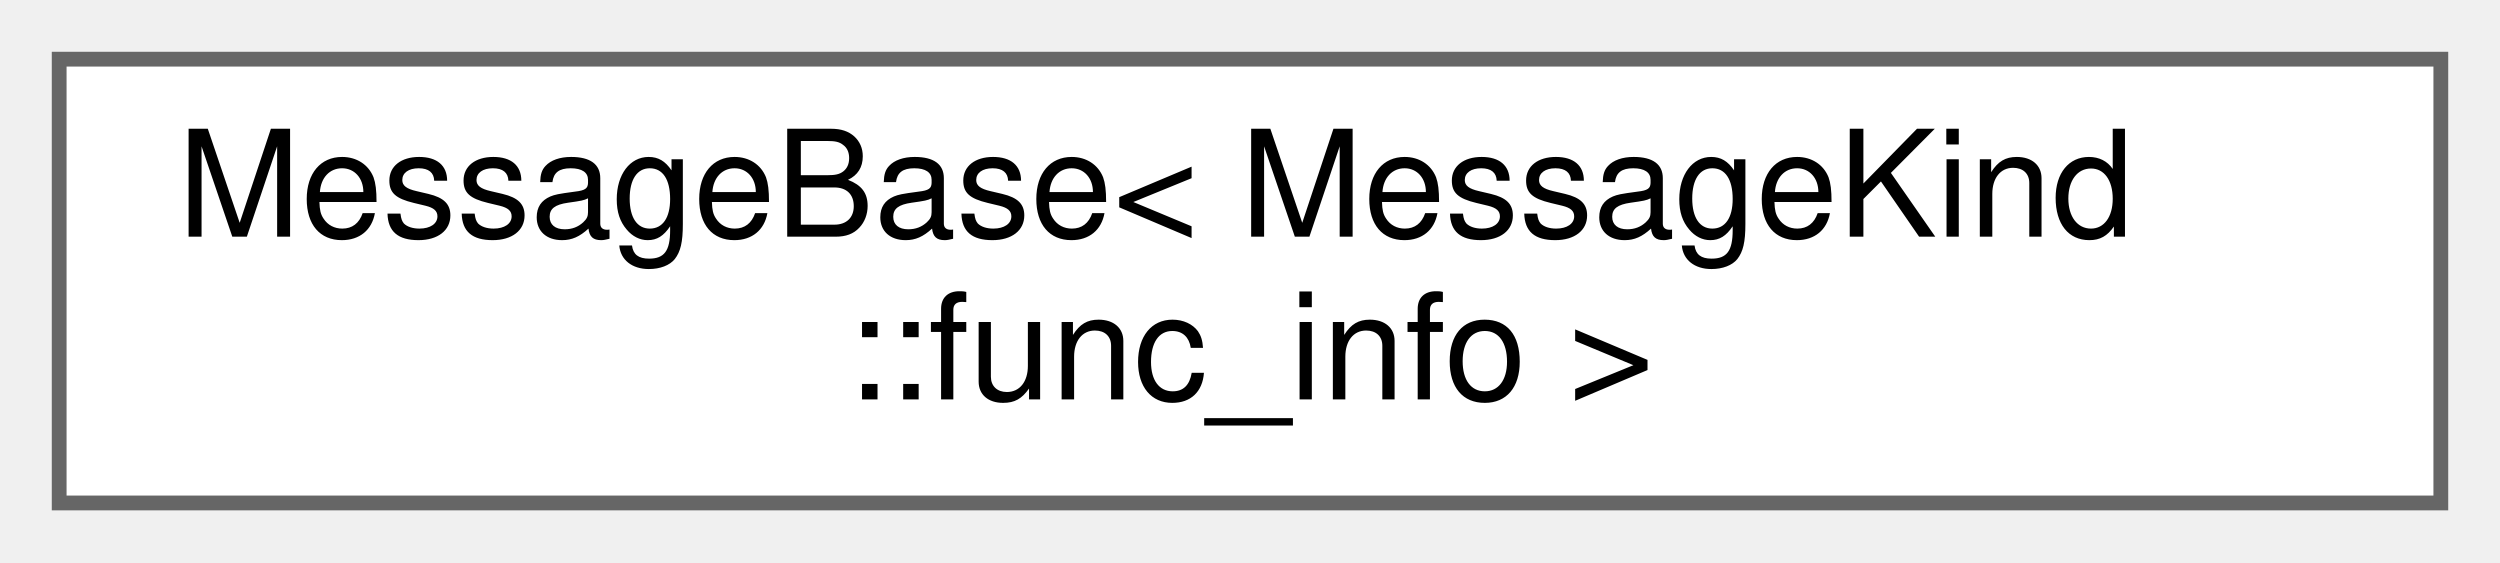
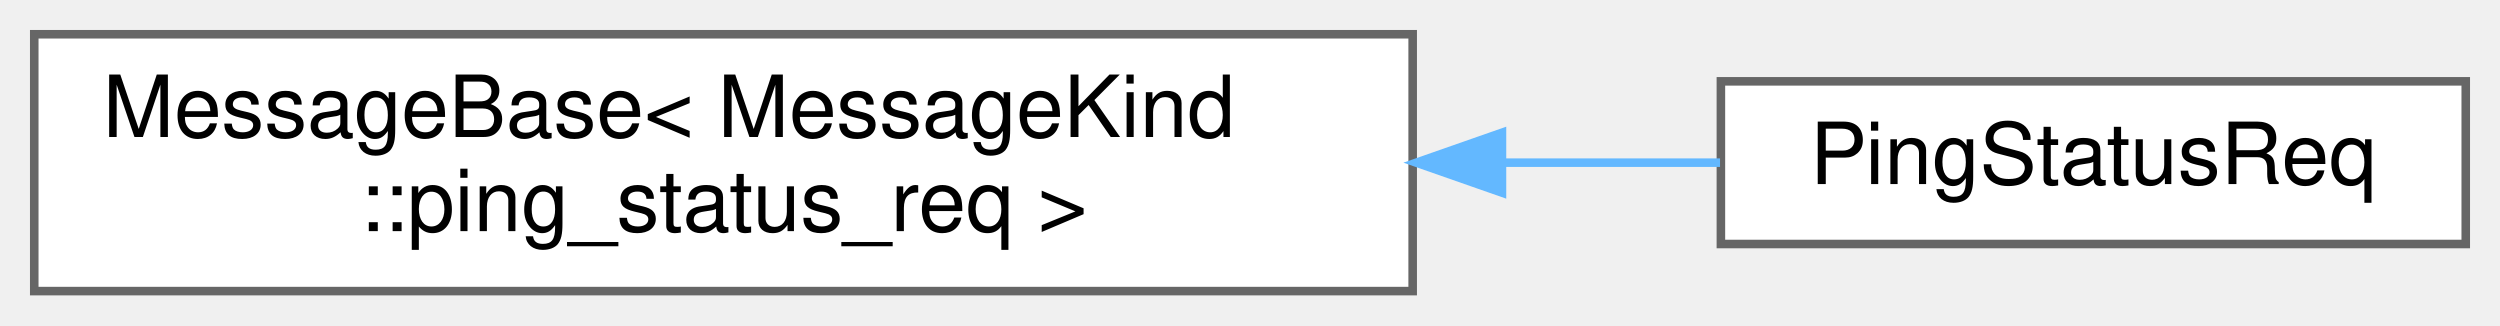
- <svg xmlns="http://www.w3.org/2000/svg" xmlns:xlink="http://www.w3.org/1999/xlink" width="169pt" height="38pt" viewBox="0.00 0.00 169.00 38.00">
+ <svg xmlns="http://www.w3.org/2000/svg" xmlns:xlink="http://www.w3.org/1999/xlink" width="292pt" height="38pt" viewBox="0.00 0.00 292.00 38.00">
  <g id="graph0" class="graph" transform="scale(1 1) rotate(0) translate(4 34)">
    <g id="Node000000" class="node">
      <g id="a_Node000000">
-         <a xlink:href="structWEBCFACE__NS_1_1Message_1_1MessageBase.html" target="_top" xlink:title=" ">
+         <a xlink:href="structwebcface_1_1Message_1_1MessageBase.html" target="_top" xlink:title=" ">
          <polygon fill="white" stroke="#666666" points="161,-30 0,-30 0,0 161,0 161,-30" />
          <text text-anchor="start" x="8" y="-18" font-family="Helvetica,sans-Serif" font-size="10.00">MessageBase&lt; MessageKind</text>
-           <text text-anchor="middle" x="80.5" y="-7" font-family="Helvetica,sans-Serif" font-size="10.00">::func_info &gt;</text>
+           <text text-anchor="middle" x="80.5" y="-7" font-family="Helvetica,sans-Serif" font-size="10.00">::ping_status_req &gt;</text>
+         </a>
+       </g>
+     </g>
+     <g id="Node000001" class="node">
+       <g id="a_Node000001">
+         <a xlink:href="structwebcface_1_1Message_1_1PingStatusReq.html" target="_top" xlink:title="ping状況のリクエスト (client-&gt;server)">
+           <polygon fill="white" stroke="#666666" points="284,-24.5 197,-24.5 197,-5.5 284,-5.5 284,-24.5" />
+           <text text-anchor="middle" x="240.5" y="-12.5" font-family="Helvetica,sans-Serif" font-size="10.00">PingStatusReq</text>
+         </a>
+       </g>
+     </g>
+     <g id="edge47_Node000000_Node000001" class="edge">
+       <g id="a_edge47_Node000000_Node000001">
+         <a xlink:title=" ">
+           <path fill="none" stroke="#63b8ff" d="M171.44,-15C180.26,-15 188.9,-15 196.9,-15" />
+           <polygon fill="#63b8ff" stroke="#63b8ff" points="171.43,-11.5 161.43,-15 171.43,-18.5 171.43,-11.5" />
        </a>
      </g>
    </g>
  </g>
</svg>
